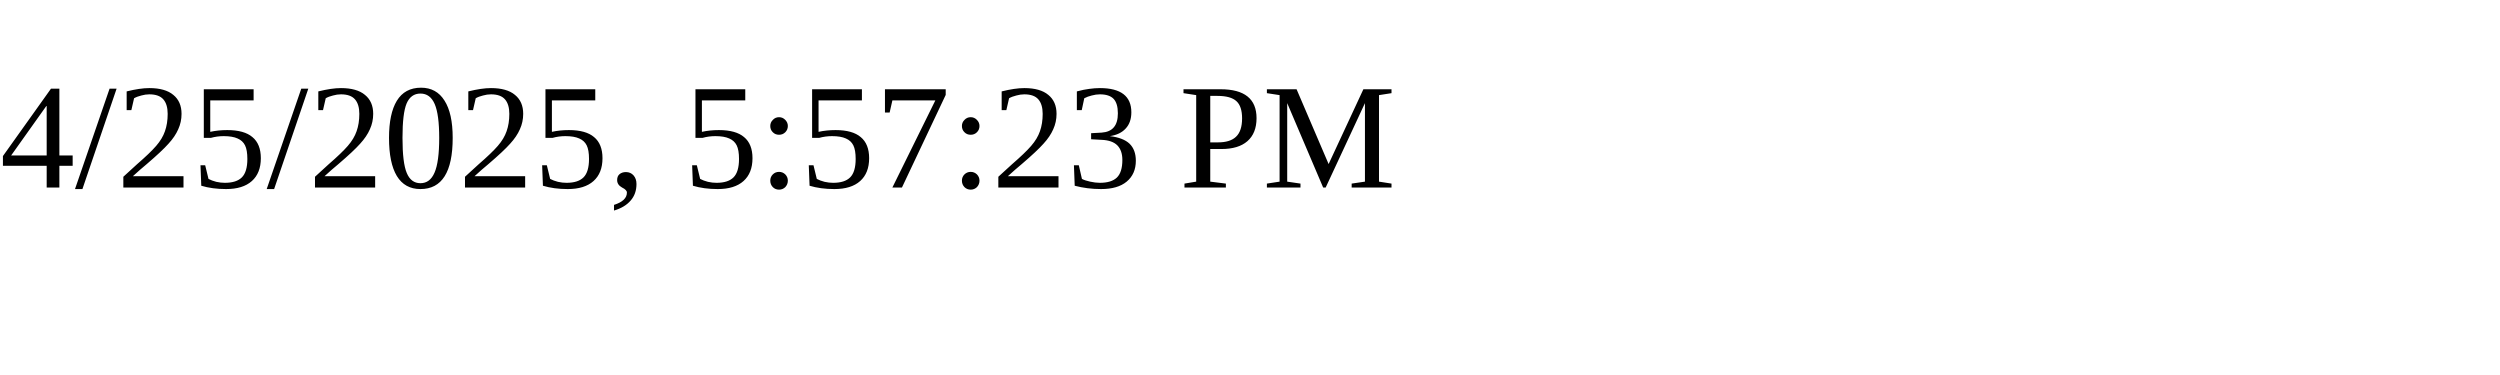
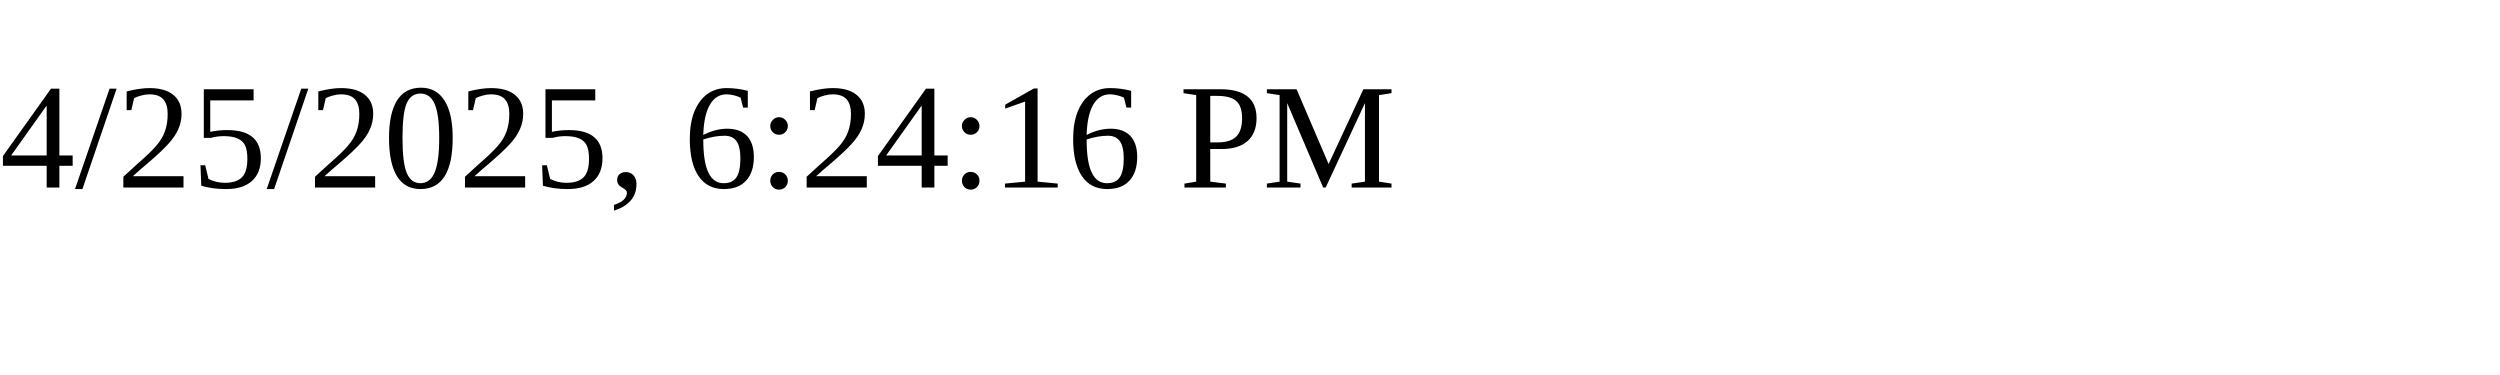
<svg xmlns="http://www.w3.org/2000/svg" height="30" width="200">
-   <text x="0" y="15">4/25/2025, 5:57:23 PM</text>
+   <text x="0" y="15">4/25/2025, 6:24:16 PM</text>
</svg>
